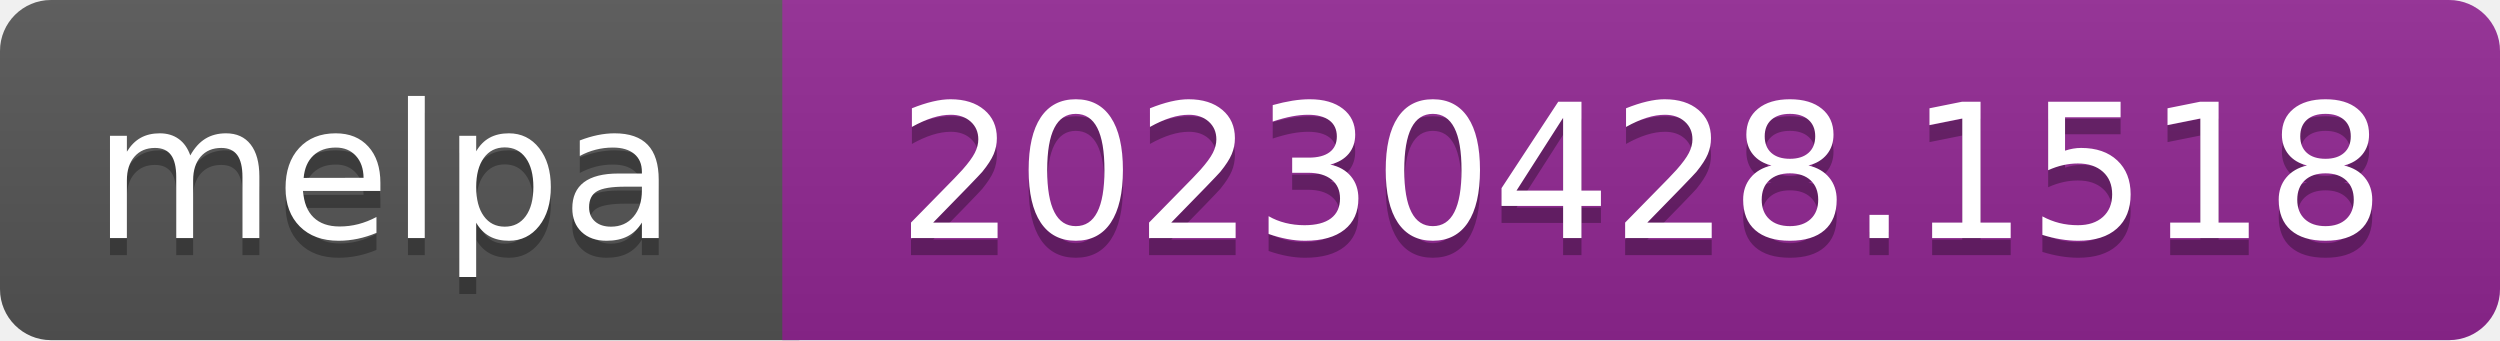
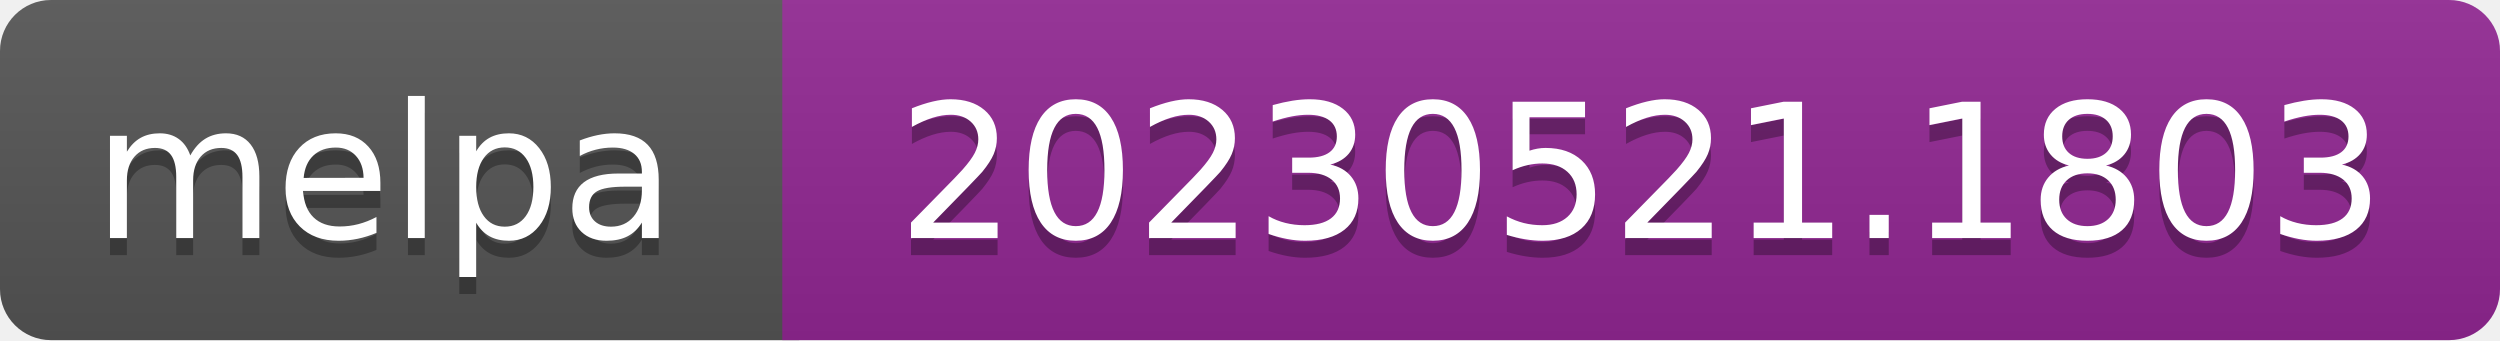
- <svg xmlns="http://www.w3.org/2000/svg" width="147" height="20" role="img" aria-label="melpa: 20230428.1518">
+ <svg xmlns="http://www.w3.org/2000/svg" width="147" height="20" role="img" aria-label="melpa: 20230521.1803">
  <linearGradient id="s" x2="0" y2="100%">
    <stop offset="0" stop-color="#bbb" stop-opacity=".1" />
    <stop offset="1" stop-opacity=".1" />
  </linearGradient>
  <clipPath id="r">
    <rect width="147" height="20" rx="3" fill="#fff" />
  </clipPath>
  <g clip-path="url(#r)">
    <rect width="47" height="20" fill="#555" />
    <rect x="46" width="147" height="20" fill="#922793" />
    <rect width="147" height="20" fill="url(#s)" />
  </g>
  <g fill="#fff" text-anchor="middle" font-family="Verdana,Geneva,DejaVu Sans,sans-serif" font-size="110" text-rendering="geometricPrecision">
    <text aria-hidden="true" x="226" y="150" fill="#010101" fill-opacity=".3" transform="scale(.1)" textLength="343">melpa</text>
    <text x="226" y="140" transform="scale(.1)" fill="#fff" textLength="343">melpa</text>
-     <text aria-hidden="true" x="965" y="150" fill="#010101" fill-opacity=".3" transform="scale(.1)" textLength="875">20230428.1518</text>
-     <text x="965" y="140" transform="scale(.1)" fill="#fff" textLength="875">20230428.1518</text>
+     <text aria-hidden="true" x="965" y="150" fill="#010101" fill-opacity=".3" transform="scale(.1)" textLength="875">20230521.1803</text>
+     <text x="965" y="140" transform="scale(.1)" fill="#fff" textLength="875">20230521.1803</text>
  </g>
</svg>
